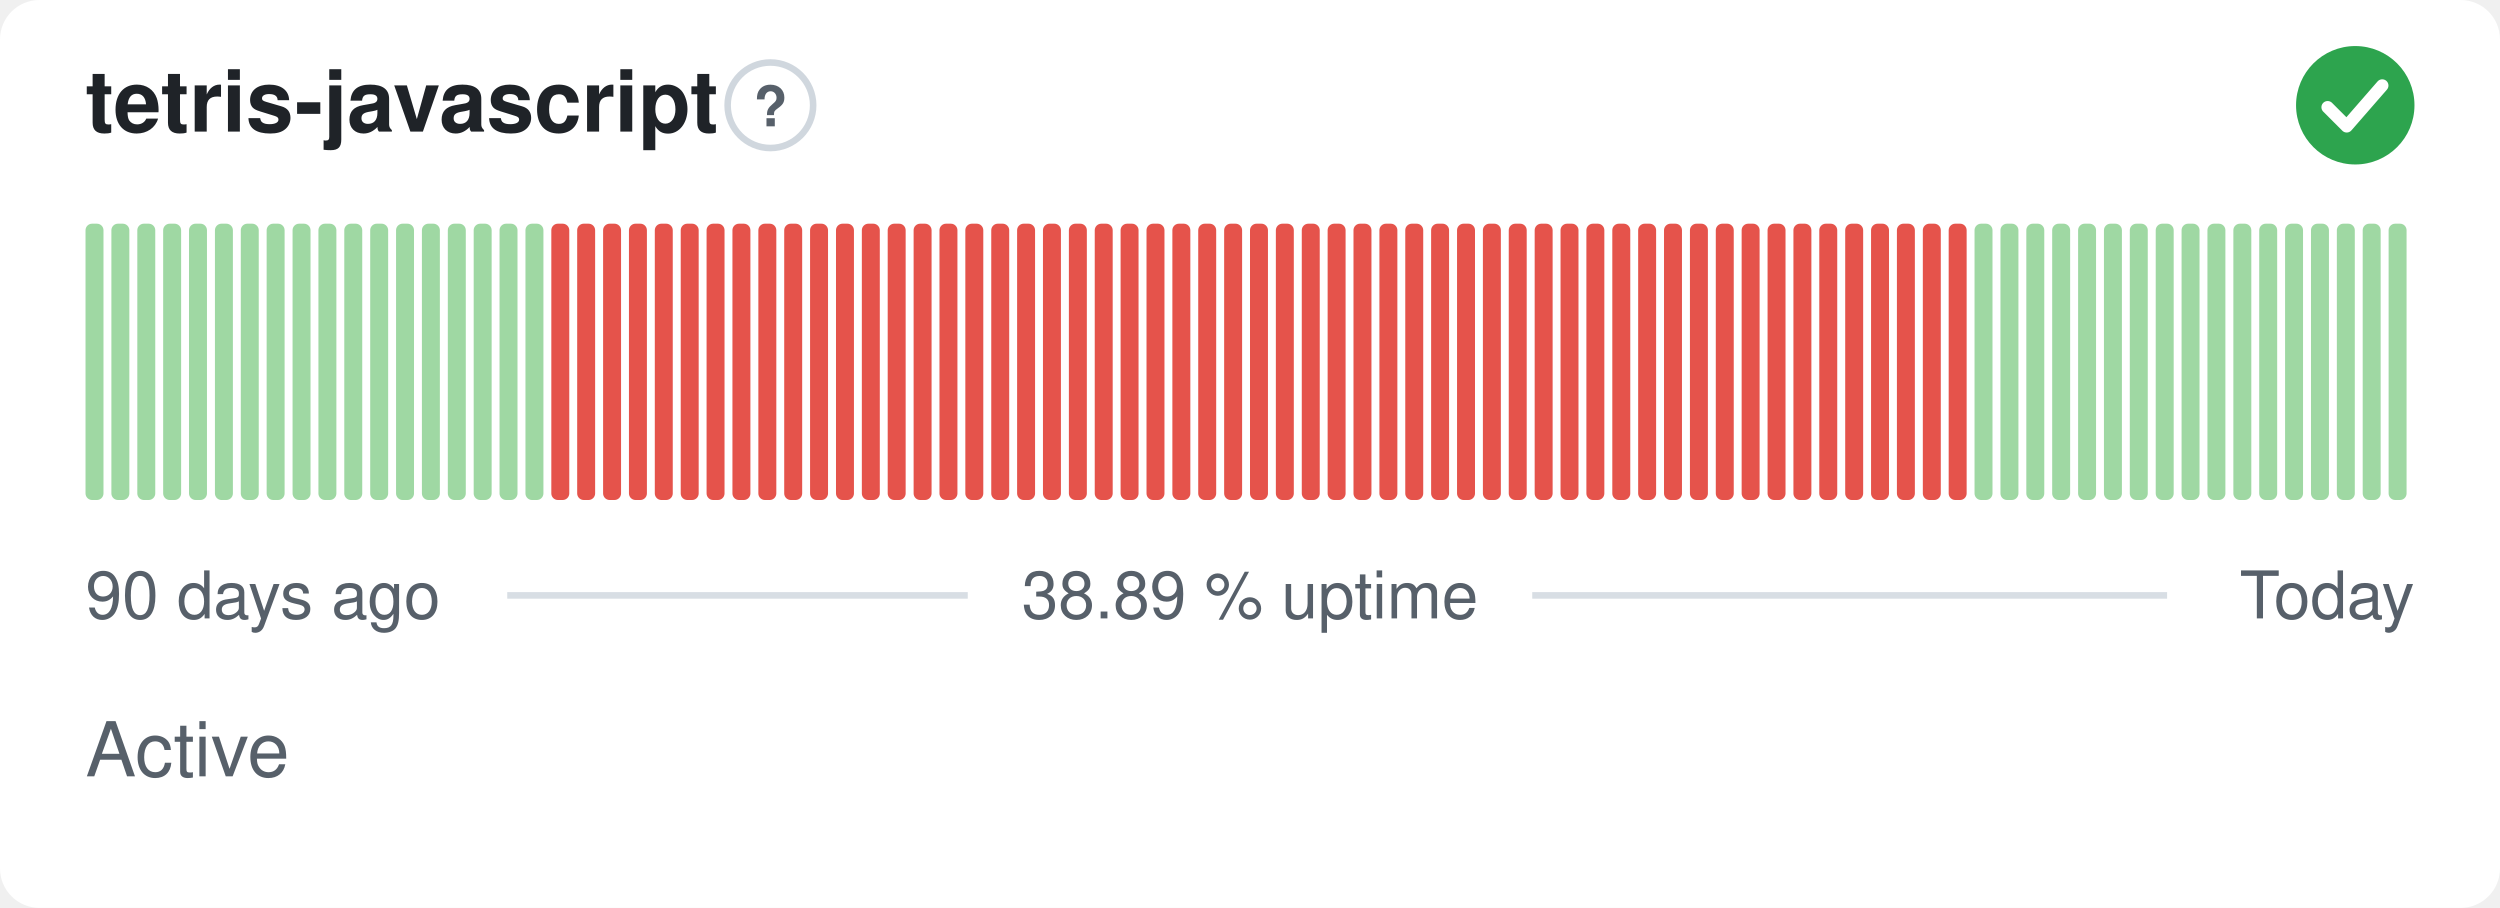
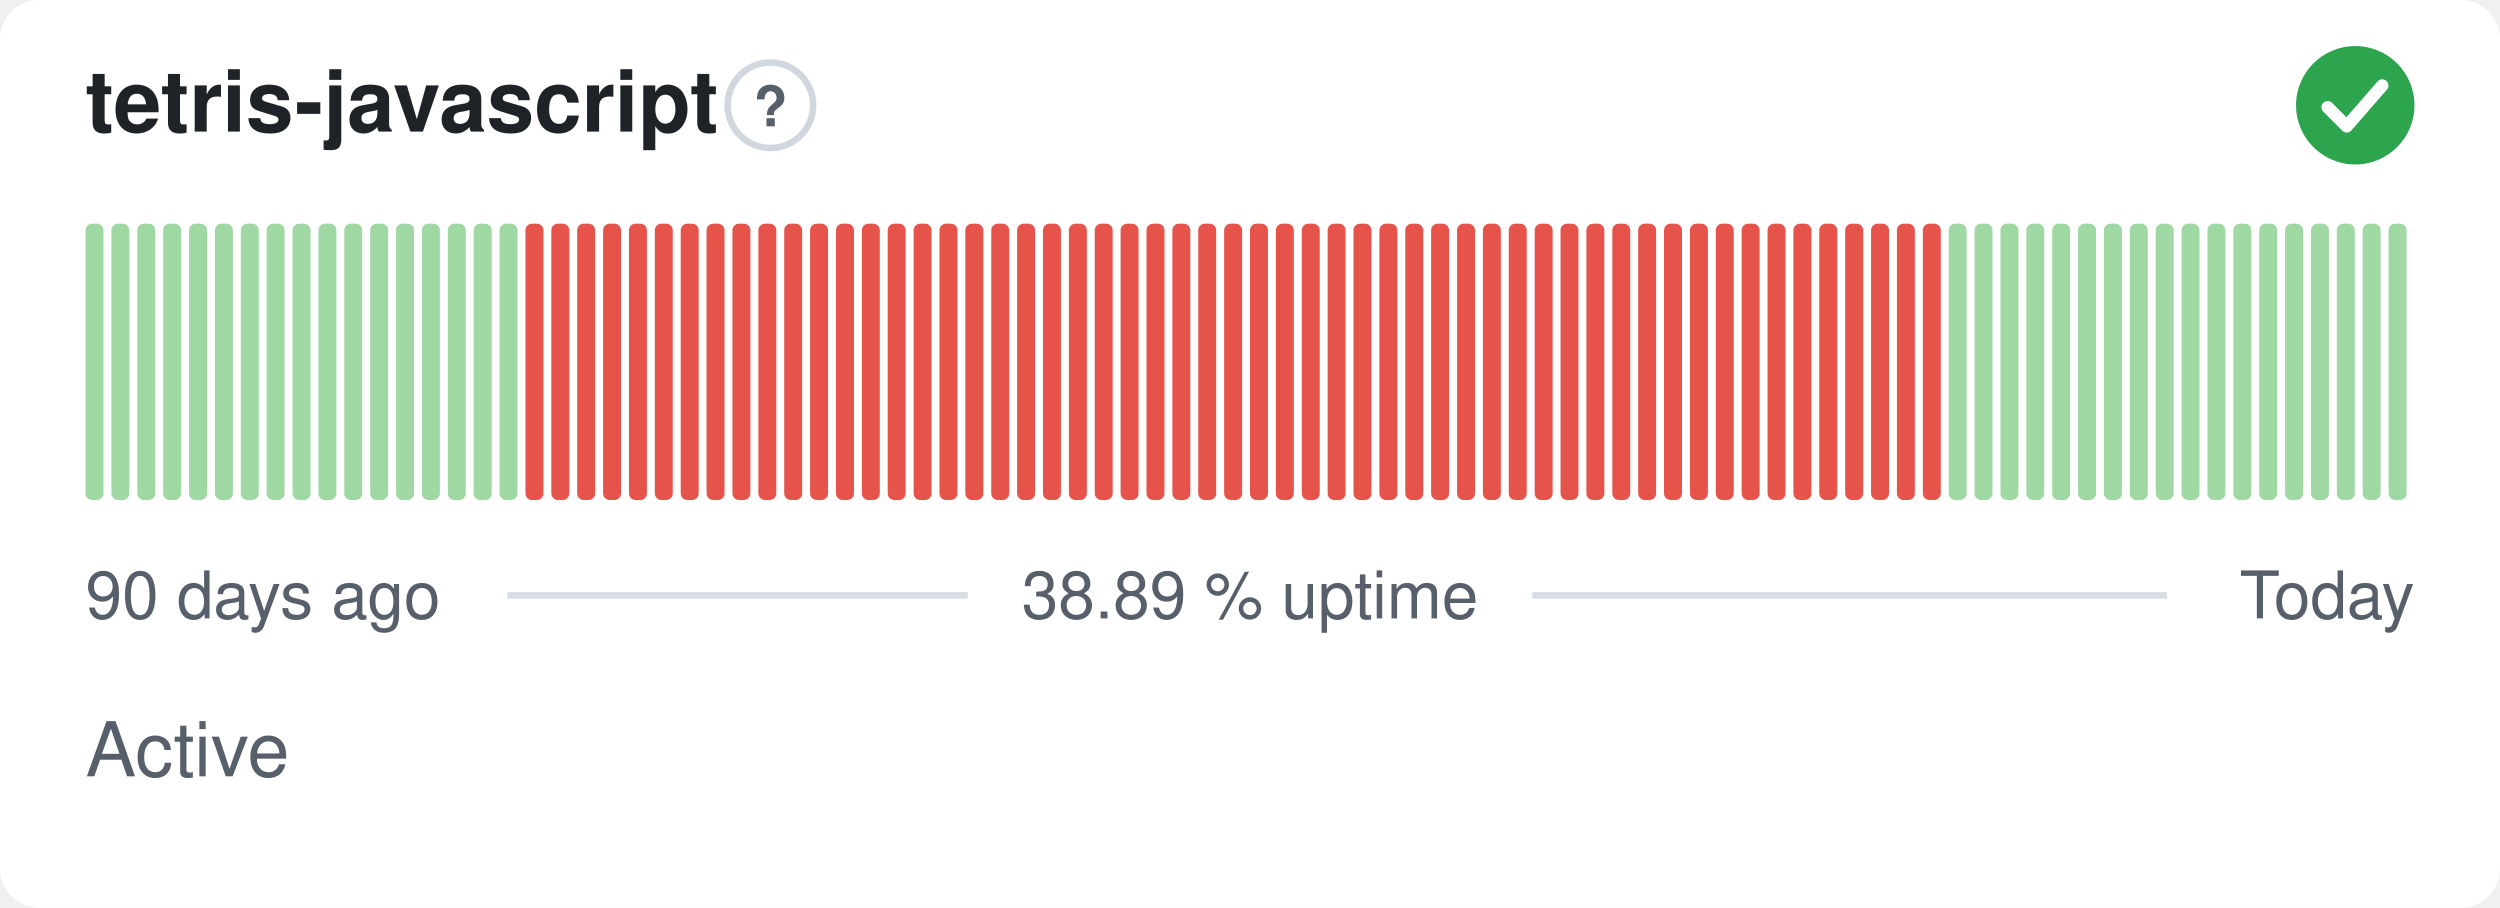
<svg xmlns="http://www.w3.org/2000/svg" width="380" height="138" viewBox="0 0 380 138" role="img" aria-label="tetris-javascript: Active, 38.89 % uptime over the last 90 days" font-family="-apple-system,BlinkMacSystemFont,'Segoe UI',Helvetica,Arial,sans-serif">
  <style>
    @media (prefers-color-scheme: dark) {
      .bg { fill: #0d1117 }
      .title { fill: #e6edf3 }
      .muted { fill: #8b949e }
      .hint { stroke: #30363d }
      .rule { stroke: #30363d }
      .nodata { fill: #21262d }
    }
  </style>
  <rect class="bg" width="380" height="138" rx="6" fill="#ffffff" />
  <text class="title" x="13" y="20" font-size="13" font-weight="600" fill="#1f2328">tetris-javascript</text>
  <circle class="hint" cx="117.1" cy="16" r="6.5" fill="none" stroke="#d0d7de" stroke-width="1" />
  <text class="muted" x="117.1" y="19.2" text-anchor="middle" font-size="8.5" font-weight="700" fill="#57606a">?</text>
  <circle cx="358" cy="16" r="9" fill="#2da44e" />
  <path d="M353.80 16.30l2.90 2.90 5.40 -6.20" fill="none" stroke="#fff" stroke-width="1.89" stroke-linecap="round" stroke-linejoin="round" />
  <rect x="13.00" y="34.00" width="2.73" height="42.00" rx="1" fill="#9fd8a3" />
  <rect x="16.93" y="34.00" width="2.73" height="42.00" rx="1" fill="#9fd8a3" />
  <rect x="20.87" y="34.00" width="2.73" height="42.00" rx="1" fill="#9fd8a3" />
  <rect x="24.80" y="34.00" width="2.73" height="42.00" rx="1" fill="#9fd8a3" />
  <rect x="28.73" y="34.00" width="2.73" height="42.00" rx="1" fill="#9fd8a3" />
  <rect x="32.67" y="34.00" width="2.73" height="42.00" rx="1" fill="#9fd8a3" />
  <rect x="36.60" y="34.00" width="2.73" height="42.00" rx="1" fill="#9fd8a3" />
  <rect x="40.53" y="34.00" width="2.73" height="42.00" rx="1" fill="#9fd8a3" />
  <rect x="44.47" y="34.00" width="2.73" height="42.00" rx="1" fill="#9fd8a3" />
  <rect x="48.40" y="34.00" width="2.73" height="42.00" rx="1" fill="#9fd8a3" />
  <rect x="52.33" y="34.00" width="2.73" height="42.00" rx="1" fill="#9fd8a3" />
  <rect x="56.27" y="34.00" width="2.73" height="42.00" rx="1" fill="#9fd8a3" />
  <rect x="60.20" y="34.00" width="2.73" height="42.00" rx="1" fill="#9fd8a3" />
  <rect x="64.13" y="34.00" width="2.73" height="42.00" rx="1" fill="#9fd8a3" />
  <rect x="68.07" y="34.00" width="2.73" height="42.00" rx="1" fill="#9fd8a3" />
  <rect x="72.00" y="34.00" width="2.73" height="42.00" rx="1" fill="#9fd8a3" />
  <rect x="75.93" y="34.00" width="2.73" height="42.00" rx="1" fill="#9fd8a3" />
-   <rect x="79.87" y="34.00" width="2.73" height="42.00" rx="1" fill="#9fd8a3" />
+   <rect x="79.87" y="34.00" width="2.73" height="42.00" rx="1" fill="#e5534b" />
  <rect x="83.80" y="34.00" width="2.73" height="42.00" rx="1" fill="#e5534b" />
  <rect x="87.73" y="34.00" width="2.73" height="42.00" rx="1" fill="#e5534b" />
  <rect x="91.67" y="34.00" width="2.73" height="42.00" rx="1" fill="#e5534b" />
  <rect x="95.60" y="34.00" width="2.73" height="42.00" rx="1" fill="#e5534b" />
  <rect x="99.53" y="34.00" width="2.73" height="42.00" rx="1" fill="#e5534b" />
  <rect x="103.47" y="34.00" width="2.73" height="42.00" rx="1" fill="#e5534b" />
  <rect x="107.40" y="34.00" width="2.73" height="42.00" rx="1" fill="#e5534b" />
  <rect x="111.33" y="34.00" width="2.73" height="42.00" rx="1" fill="#e5534b" />
  <rect x="115.27" y="34.00" width="2.73" height="42.00" rx="1" fill="#e5534b" />
  <rect x="119.20" y="34.00" width="2.73" height="42.00" rx="1" fill="#e5534b" />
  <rect x="123.13" y="34.00" width="2.73" height="42.00" rx="1" fill="#e5534b" />
  <rect x="127.07" y="34.00" width="2.73" height="42.00" rx="1" fill="#e5534b" />
  <rect x="131.00" y="34.00" width="2.73" height="42.00" rx="1" fill="#e5534b" />
  <rect x="134.93" y="34.00" width="2.73" height="42.00" rx="1" fill="#e5534b" />
  <rect x="138.87" y="34.00" width="2.73" height="42.00" rx="1" fill="#e5534b" />
  <rect x="142.80" y="34.00" width="2.73" height="42.00" rx="1" fill="#e5534b" />
  <rect x="146.73" y="34.00" width="2.73" height="42.00" rx="1" fill="#e5534b" />
  <rect x="150.67" y="34.00" width="2.73" height="42.00" rx="1" fill="#e5534b" />
  <rect x="154.60" y="34.00" width="2.73" height="42.00" rx="1" fill="#e5534b" />
  <rect x="158.53" y="34.00" width="2.73" height="42.00" rx="1" fill="#e5534b" />
  <rect x="162.47" y="34.00" width="2.73" height="42.00" rx="1" fill="#e5534b" />
  <rect x="166.40" y="34.00" width="2.73" height="42.00" rx="1" fill="#e5534b" />
  <rect x="170.33" y="34.00" width="2.73" height="42.00" rx="1" fill="#e5534b" />
  <rect x="174.27" y="34.00" width="2.73" height="42.00" rx="1" fill="#e5534b" />
  <rect x="178.20" y="34.00" width="2.73" height="42.00" rx="1" fill="#e5534b" />
  <rect x="182.13" y="34.00" width="2.73" height="42.00" rx="1" fill="#e5534b" />
  <rect x="186.07" y="34.00" width="2.73" height="42.00" rx="1" fill="#e5534b" />
  <rect x="190.00" y="34.00" width="2.73" height="42.00" rx="1" fill="#e5534b" />
  <rect x="193.93" y="34.00" width="2.73" height="42.00" rx="1" fill="#e5534b" />
  <rect x="197.87" y="34.00" width="2.73" height="42.00" rx="1" fill="#e5534b" />
  <rect x="201.80" y="34.00" width="2.73" height="42.00" rx="1" fill="#e5534b" />
  <rect x="205.73" y="34.00" width="2.73" height="42.00" rx="1" fill="#e5534b" />
  <rect x="209.67" y="34.00" width="2.73" height="42.00" rx="1" fill="#e5534b" />
  <rect x="213.60" y="34.00" width="2.73" height="42.00" rx="1" fill="#e5534b" />
  <rect x="217.53" y="34.00" width="2.73" height="42.00" rx="1" fill="#e5534b" />
  <rect x="221.47" y="34.00" width="2.73" height="42.00" rx="1" fill="#e5534b" />
  <rect x="225.40" y="34.00" width="2.73" height="42.00" rx="1" fill="#e5534b" />
  <rect x="229.33" y="34.00" width="2.73" height="42.00" rx="1" fill="#e5534b" />
  <rect x="233.27" y="34.00" width="2.73" height="42.00" rx="1" fill="#e5534b" />
  <rect x="237.20" y="34.00" width="2.73" height="42.00" rx="1" fill="#e5534b" />
  <rect x="241.13" y="34.00" width="2.73" height="42.00" rx="1" fill="#e5534b" />
  <rect x="245.07" y="34.00" width="2.73" height="42.00" rx="1" fill="#e5534b" />
  <rect x="249.00" y="34.00" width="2.73" height="42.00" rx="1" fill="#e5534b" />
  <rect x="252.93" y="34.00" width="2.73" height="42.00" rx="1" fill="#e5534b" />
  <rect x="256.87" y="34.00" width="2.73" height="42.00" rx="1" fill="#e5534b" />
  <rect x="260.80" y="34.00" width="2.73" height="42.00" rx="1" fill="#e5534b" />
  <rect x="264.73" y="34.00" width="2.73" height="42.00" rx="1" fill="#e5534b" />
  <rect x="268.67" y="34.00" width="2.73" height="42.00" rx="1" fill="#e5534b" />
  <rect x="272.60" y="34.00" width="2.73" height="42.00" rx="1" fill="#e5534b" />
  <rect x="276.53" y="34.00" width="2.73" height="42.00" rx="1" fill="#e5534b" />
  <rect x="280.47" y="34.00" width="2.73" height="42.00" rx="1" fill="#e5534b" />
  <rect x="284.40" y="34.00" width="2.73" height="42.00" rx="1" fill="#e5534b" />
  <rect x="288.33" y="34.00" width="2.73" height="42.00" rx="1" fill="#e5534b" />
  <rect x="292.27" y="34.00" width="2.73" height="42.00" rx="1" fill="#e5534b" />
-   <rect x="296.20" y="34.00" width="2.73" height="42.00" rx="1" fill="#e5534b" />
+   <rect x="296.20" y="34.00" width="2.73" height="42.00" rx="1" fill="#9fd8a3" />
  <rect x="300.13" y="34.00" width="2.73" height="42.00" rx="1" fill="#9fd8a3" />
  <rect x="304.07" y="34.00" width="2.73" height="42.00" rx="1" fill="#9fd8a3" />
  <rect x="308.00" y="34.00" width="2.73" height="42.00" rx="1" fill="#9fd8a3" />
  <rect x="311.93" y="34.00" width="2.73" height="42.00" rx="1" fill="#9fd8a3" />
  <rect x="315.87" y="34.00" width="2.73" height="42.00" rx="1" fill="#9fd8a3" />
  <rect x="319.80" y="34.00" width="2.73" height="42.00" rx="1" fill="#9fd8a3" />
  <rect x="323.73" y="34.00" width="2.73" height="42.00" rx="1" fill="#9fd8a3" />
  <rect x="327.67" y="34.00" width="2.73" height="42.00" rx="1" fill="#9fd8a3" />
  <rect x="331.60" y="34.00" width="2.73" height="42.00" rx="1" fill="#9fd8a3" />
  <rect x="335.53" y="34.00" width="2.73" height="42.00" rx="1" fill="#9fd8a3" />
  <rect x="339.47" y="34.00" width="2.73" height="42.00" rx="1" fill="#9fd8a3" />
  <rect x="343.40" y="34.00" width="2.73" height="42.00" rx="1" fill="#9fd8a3" />
  <rect x="347.33" y="34.00" width="2.73" height="42.00" rx="1" fill="#9fd8a3" />
  <rect x="351.27" y="34.00" width="2.73" height="42.00" rx="1" fill="#9fd8a3" />
  <rect x="355.20" y="34.00" width="2.73" height="42.00" rx="1" fill="#9fd8a3" />
  <rect x="359.13" y="34.00" width="2.73" height="42.00" rx="1" fill="#9fd8a3" />
  <rect x="363.07" y="34.00" width="2.73" height="42.00" rx="1" fill="#9fd8a3" />
  <text class="muted" x="13" y="94" font-size="10" fill="#57606a">90 days ago</text>
  <text class="muted" x="190" y="94" text-anchor="middle" font-size="10" fill="#57606a">38.89 % uptime</text>
  <text class="muted" x="367" y="94" text-anchor="end" font-size="10" fill="#57606a">Today</text>
  <line class="rule" x1="77.1" y1="90.5" x2="147.1" y2="90.5" stroke="#d8dee4" stroke-width="1" />
  <line class="rule" x1="232.9" y1="90.5" x2="329.4" y2="90.5" stroke="#d8dee4" stroke-width="1" />
  <text class="muted" x="13" y="118" font-size="11.5" fill="#57606a">Active</text>
</svg>
